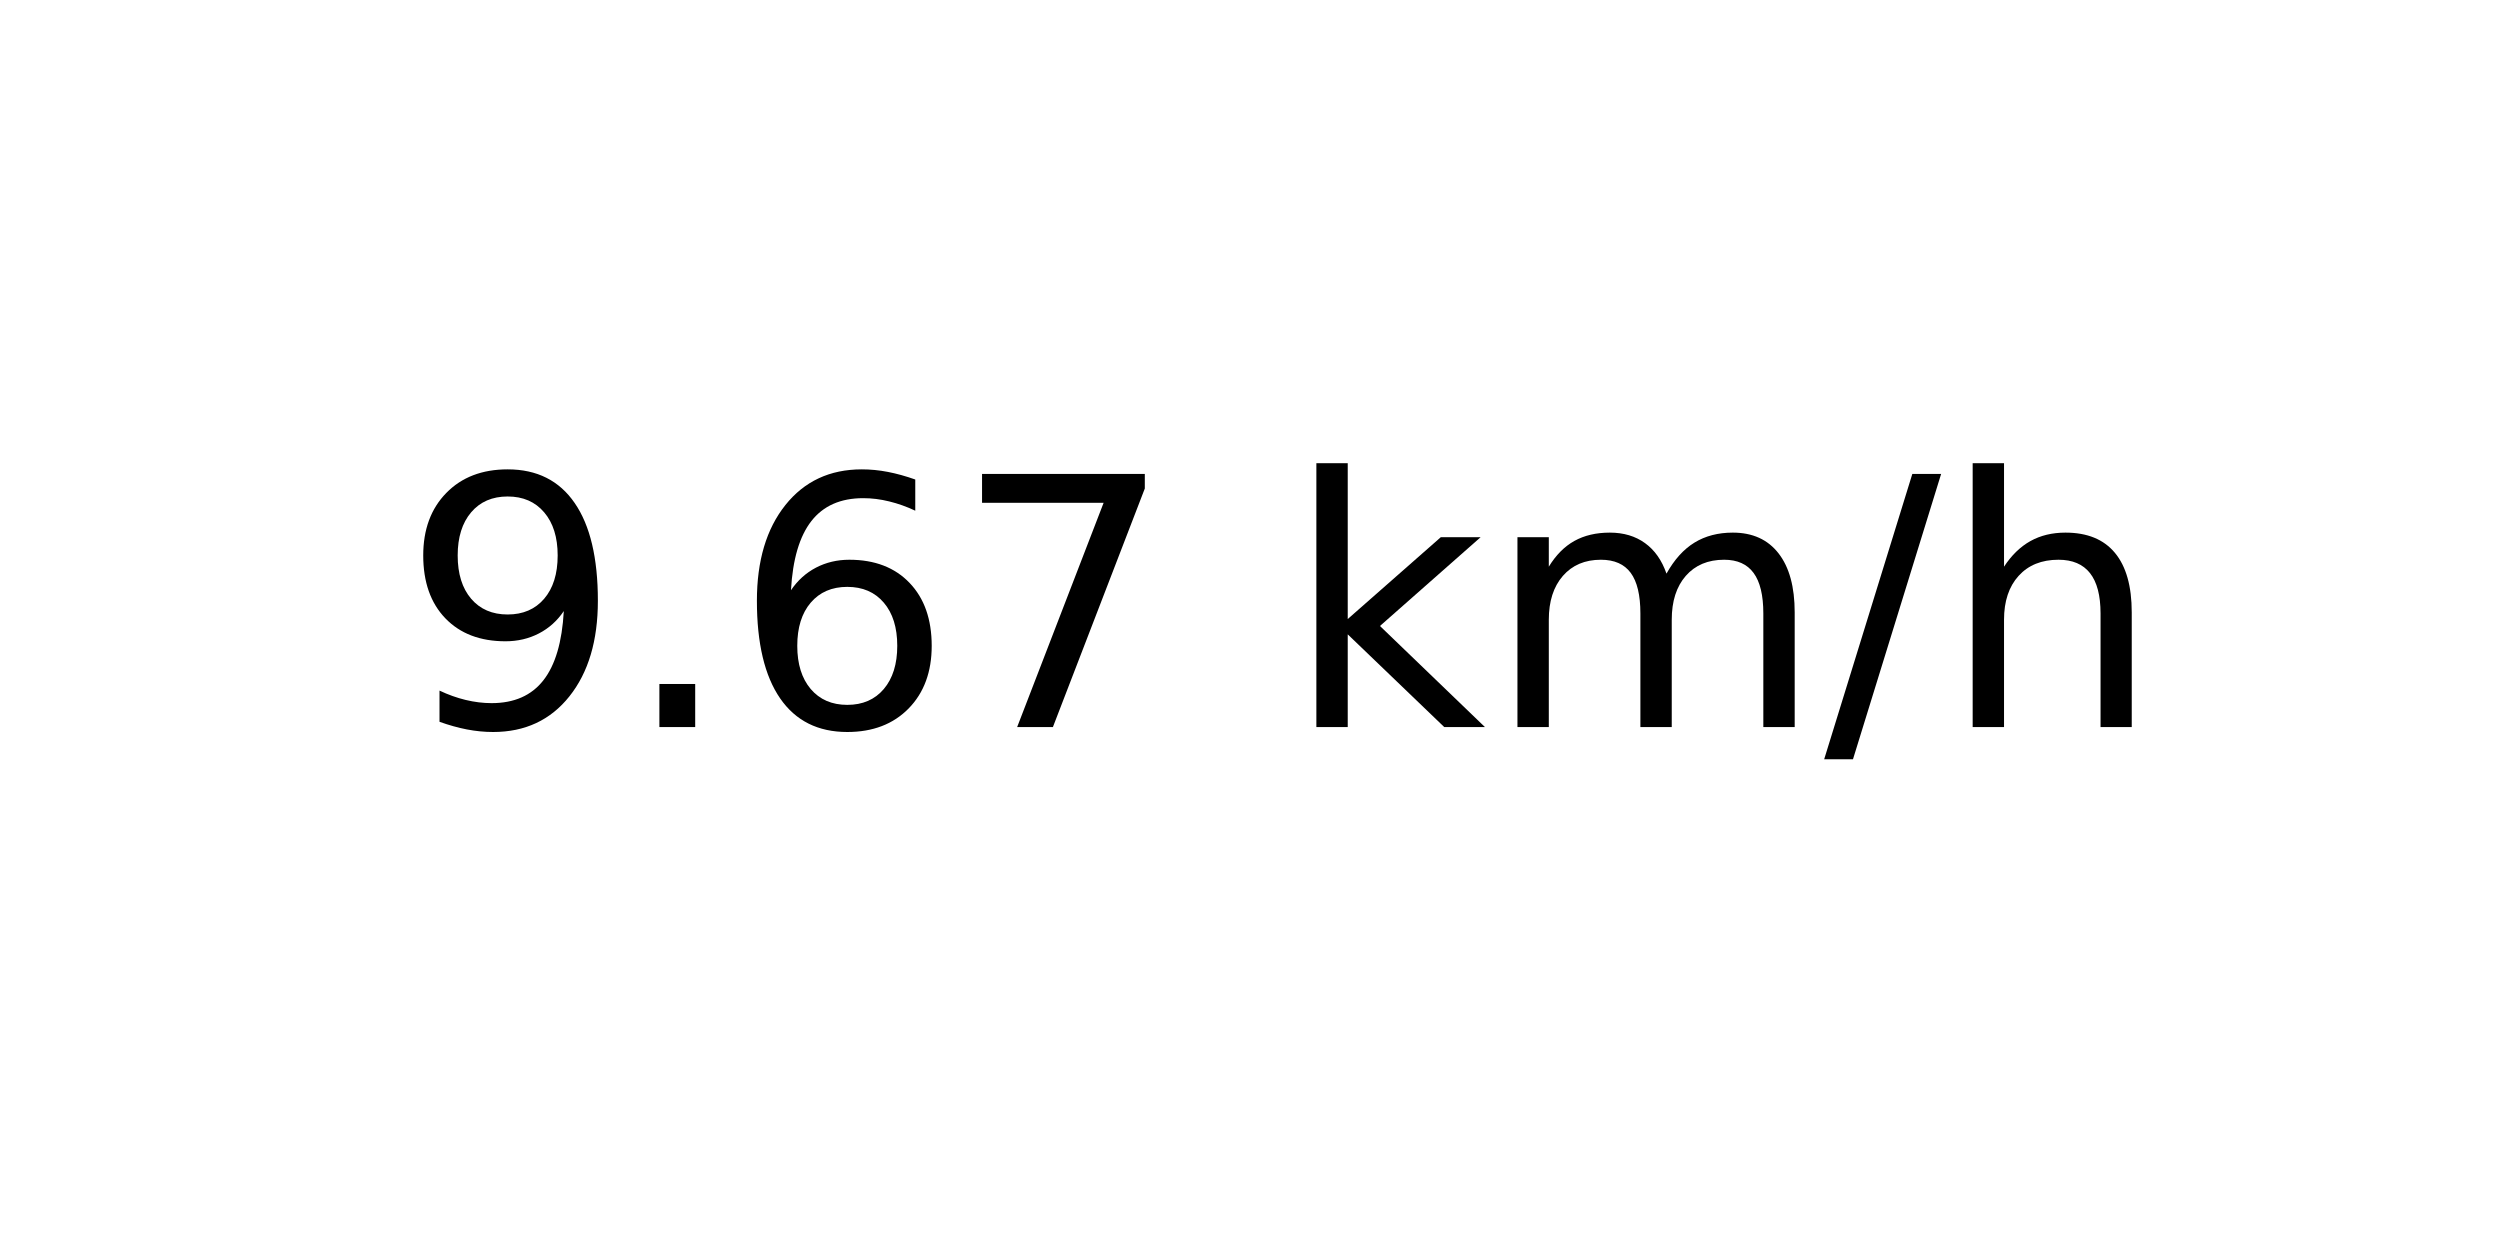
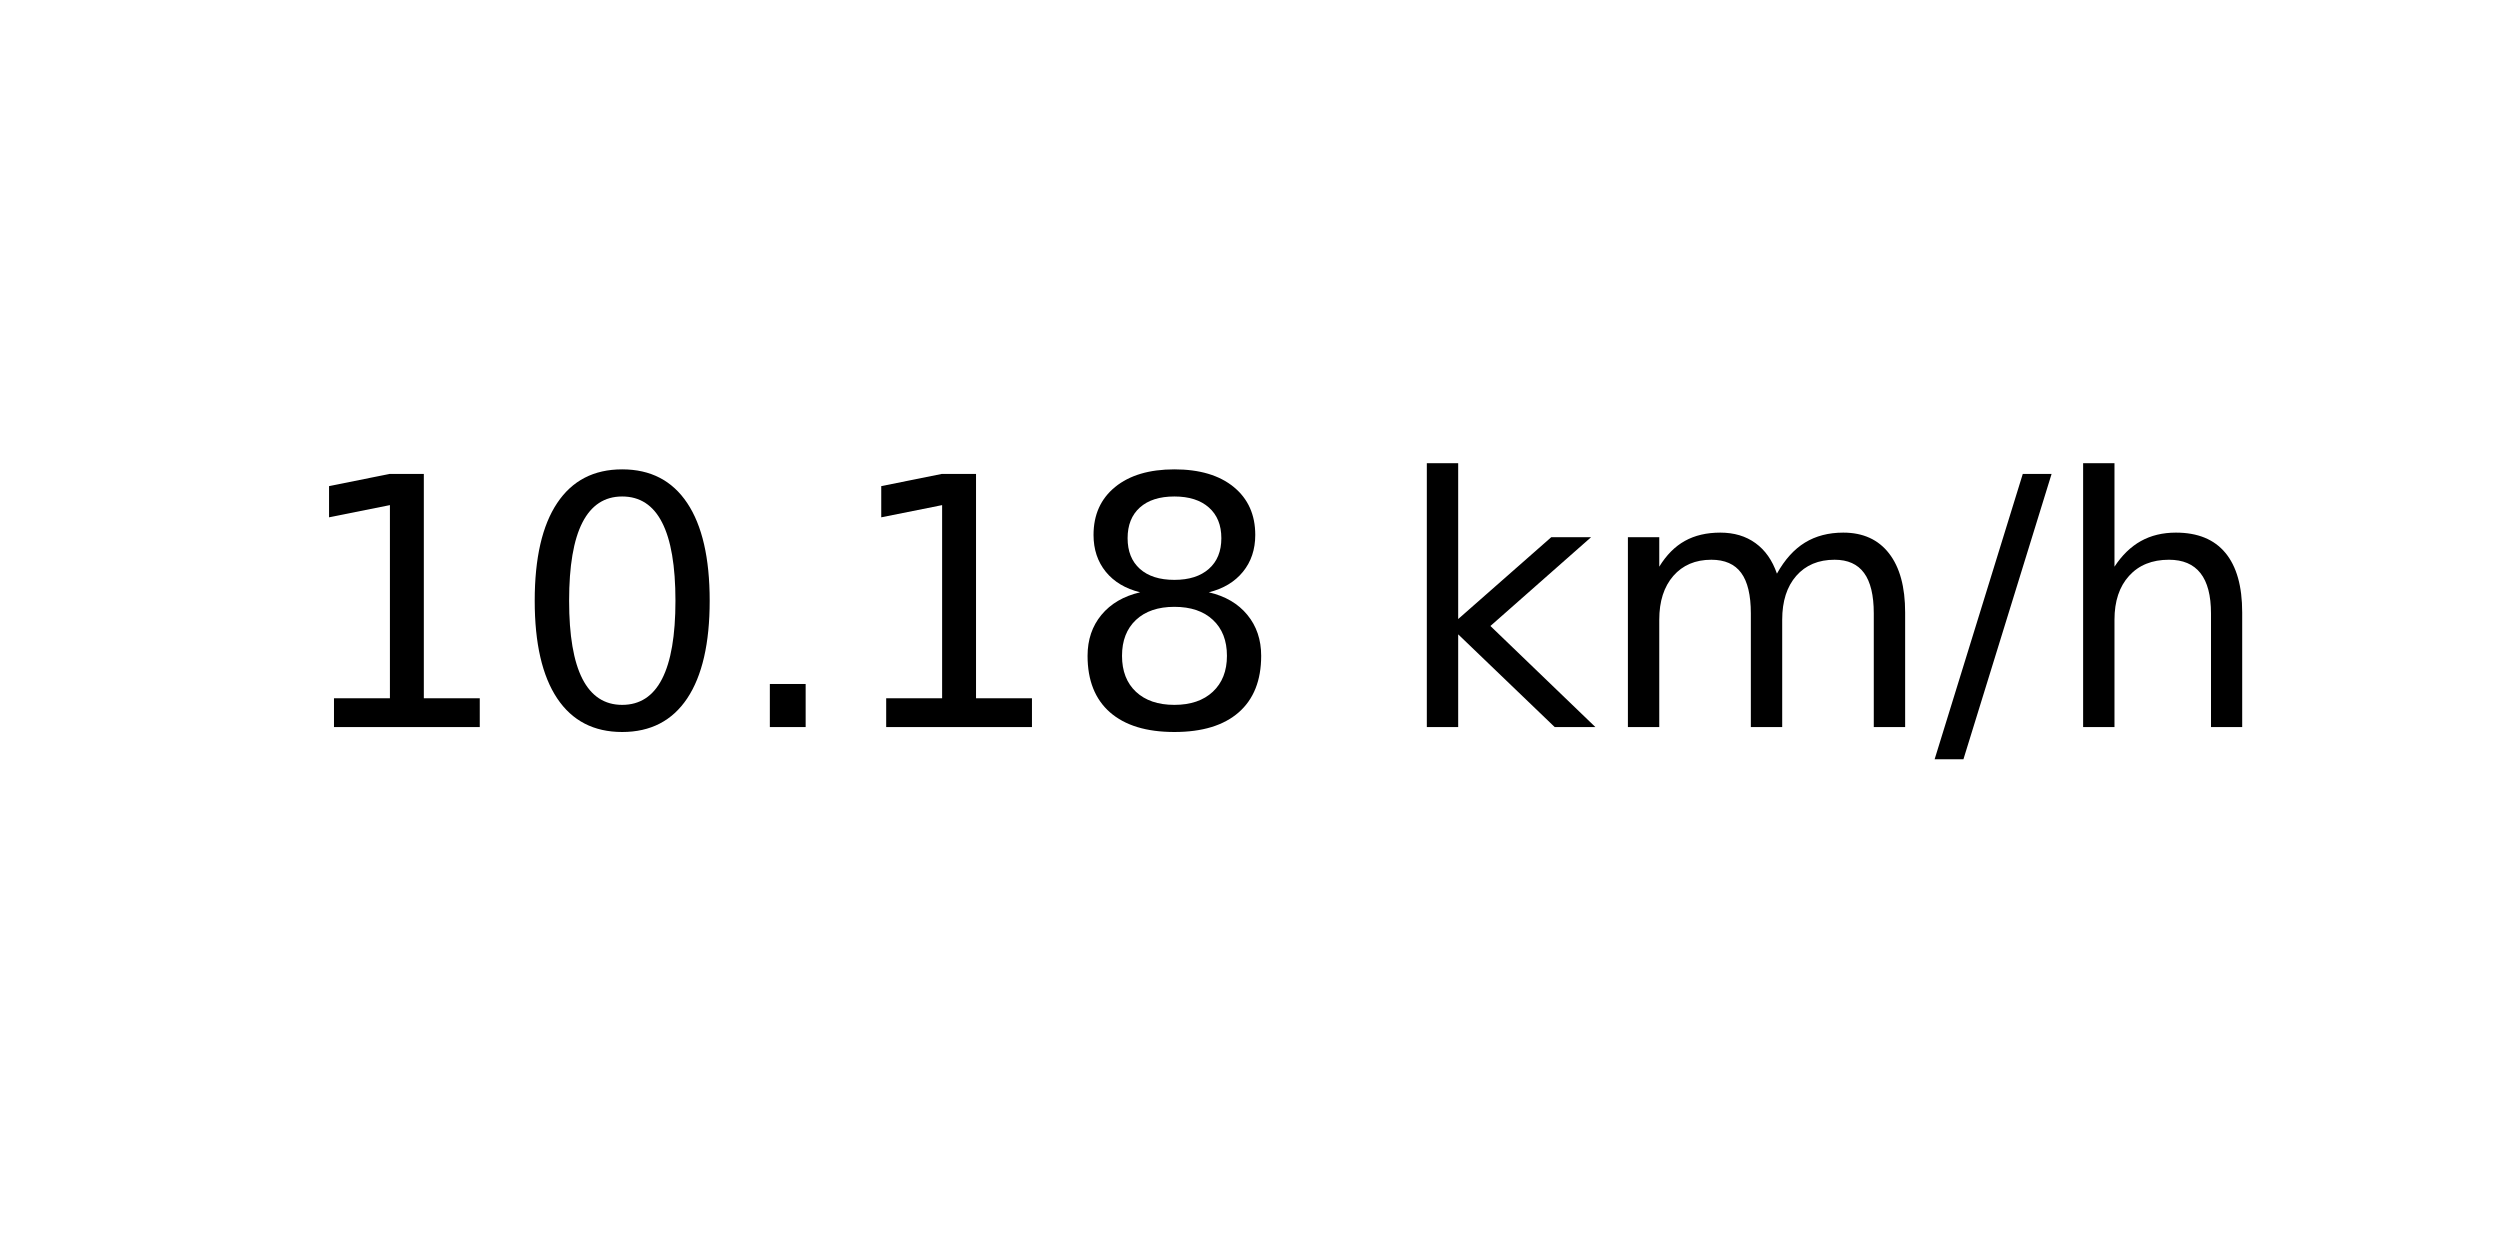
<svg xmlns="http://www.w3.org/2000/svg" xmlns:xlink="http://www.w3.org/1999/xlink" width="72pt" height="36pt" viewBox="0 0 72 36" version="1.1">
  <defs>
    <style type="text/css">*{stroke-linejoin: round; stroke-linecap: butt}</style>
  </defs>
  <g id="figure_1">
    <g id="axes_1">
      <g id="text_1">
-         <g transform="translate(11.55937 20.93937) scale(0.1 -0.1)">
+         <g transform="translate(8.378125 20.93937) scale(0.1 -0.1)">
          <defs>
-             <path id="DejaVuSans-39" d="M 703 97  L 703 672  Q 941 559 1184 500  Q 1428 441 1663 441  Q 2288 441 2617 861  Q 2947 1281 2994 2138  Q 2813 1869 2534 1725  Q 2256 1581 1919 1581  Q 1219 1581 811 2004  Q 403 2428 403 3163  Q 403 3881 828 4315  Q 1253 4750 1959 4750  Q 2769 4750 3195 4129  Q 3622 3509 3622 2328  Q 3622 1225 3098 567  Q 2575 -91 1691 -91  Q 1453 -91 1209 -44  Q 966 3 703 97  z M 1959 2075  Q 2384 2075 2632 2365  Q 2881 2656 2881 3163  Q 2881 3666 2632 3958  Q 2384 4250 1959 4250  Q 1534 4250 1286 3958  Q 1038 3666 1038 3163  Q 1038 2656 1286 2365  Q 1534 2075 1959 2075  z " transform="scale(0.015625)" />
+             <path id="DejaVuSans-31" d="M 794 531  L 1825 531  L 1825 4091  L 703 3866  L 703 4441  L 1819 4666  L 2450 4666  L 2450 531  L 3481 531  L 3481 0  L 794 0  L 794 531  z " transform="scale(0.015625)" />
+             <path id="DejaVuSans-30" d="M 2034 4250  Q 1547 4250 1301 3770  Q 1056 3291 1056 2328  Q 1056 1369 1301 889  Q 1547 409 2034 409  Q 2525 409 2770 889  Q 3016 1369 3016 2328  Q 3016 3291 2770 3770  Q 2525 4250 2034 4250  z M 2034 4750  Q 2819 4750 3233 4129  Q 3647 3509 3647 2328  Q 3647 1150 3233 529  Q 2819 -91 2034 -91  Q 1250 -91 836 529  Q 422 1150 422 2328  Q 422 3509 836 4129  Q 1250 4750 2034 4750  z " transform="scale(0.015625)" />
            <path id="DejaVuSans-2e" d="M 684 794  L 1344 794  L 1344 0  L 684 0  L 684 794  z " transform="scale(0.015625)" />
-             <path id="DejaVuSans-36" d="M 2113 2584  Q 1688 2584 1439 2293  Q 1191 2003 1191 1497  Q 1191 994 1439 701  Q 1688 409 2113 409  Q 2538 409 2786 701  Q 3034 994 3034 1497  Q 3034 2003 2786 2293  Q 2538 2584 2113 2584  z M 3366 4563  L 3366 3988  Q 3128 4100 2886 4159  Q 2644 4219 2406 4219  Q 1781 4219 1451 3797  Q 1122 3375 1075 2522  Q 1259 2794 1537 2939  Q 1816 3084 2150 3084  Q 2853 3084 3261 2657  Q 3669 2231 3669 1497  Q 3669 778 3244 343  Q 2819 -91 2113 -91  Q 1303 -91 875 529  Q 447 1150 447 2328  Q 447 3434 972 4092  Q 1497 4750 2381 4750  Q 2619 4750 2861 4703  Q 3103 4656 3366 4563  z " transform="scale(0.015625)" />
-             <path id="DejaVuSans-37" d="M 525 4666  L 3525 4666  L 3525 4397  L 1831 0  L 1172 0  L 2766 4134  L 525 4134  L 525 4666  z " transform="scale(0.015625)" />
+             <path id="DejaVuSans-38" d="M 2034 2216  Q 1584 2216 1326 1975  Q 1069 1734 1069 1313  Q 1069 891 1326 650  Q 1584 409 2034 409  Q 2484 409 2743 651  Q 3003 894 3003 1313  Q 3003 1734 2745 1975  Q 2488 2216 2034 2216  z M 1403 2484  Q 997 2584 770 2862  Q 544 3141 544 3541  Q 544 4100 942 4425  Q 1341 4750 2034 4750  Q 2731 4750 3128 4425  Q 3525 4100 3525 3541  Q 3525 3141 3298 2862  Q 3072 2584 2669 2484  Q 3125 2378 3379 2068  Q 3634 1759 3634 1313  Q 3634 634 3220 271  Q 2806 -91 2034 -91  Q 1263 -91 848 271  Q 434 634 434 1313  Q 434 1759 690 2068  Q 947 2378 1403 2484  z M 1172 3481  Q 1172 3119 1398 2916  Q 1625 2713 2034 2713  Q 2441 2713 2670 2916  Q 2900 3119 2900 3481  Q 2900 3844 2670 4047  Q 2441 4250 2034 4250  Q 1625 4250 1398 4047  Q 1172 3844 1172 3481  z " transform="scale(0.015625)" />
            <path id="DejaVuSans-20" transform="scale(0.015625)" />
            <path id="DejaVuSans-6b" d="M 581 4863  L 1159 4863  L 1159 1991  L 2875 3500  L 3609 3500  L 1753 1863  L 3688 0  L 2938 0  L 1159 1709  L 1159 0  L 581 0  L 581 4863  z " transform="scale(0.015625)" />
            <path id="DejaVuSans-6d" d="M 3328 2828  Q 3544 3216 3844 3400  Q 4144 3584 4550 3584  Q 5097 3584 5394 3201  Q 5691 2819 5691 2113  L 5691 0  L 5113 0  L 5113 2094  Q 5113 2597 4934 2840  Q 4756 3084 4391 3084  Q 3944 3084 3684 2787  Q 3425 2491 3425 1978  L 3425 0  L 2847 0  L 2847 2094  Q 2847 2600 2669 2842  Q 2491 3084 2119 3084  Q 1678 3084 1418 2786  Q 1159 2488 1159 1978  L 1159 0  L 581 0  L 581 3500  L 1159 3500  L 1159 2956  Q 1356 3278 1631 3431  Q 1906 3584 2284 3584  Q 2666 3584 2933 3390  Q 3200 3197 3328 2828  z " transform="scale(0.015625)" />
            <path id="DejaVuSans-2f" d="M 1625 4666  L 2156 4666  L 531 -594  L 0 -594  L 1625 4666  z " transform="scale(0.015625)" />
            <path id="DejaVuSans-68" d="M 3513 2113  L 3513 0  L 2938 0  L 2938 2094  Q 2938 2591 2744 2837  Q 2550 3084 2163 3084  Q 1697 3084 1428 2787  Q 1159 2491 1159 1978  L 1159 0  L 581 0  L 581 4863  L 1159 4863  L 1159 2956  Q 1366 3272 1645 3428  Q 1925 3584 2291 3584  Q 2894 3584 3203 3211  Q 3513 2838 3513 2113  z " transform="scale(0.015625)" />
          </defs>
-           <use xlink:href="#DejaVuSans-39" />
-           <use xlink:href="#DejaVuSans-2e" x="63.623" />
-           <use xlink:href="#DejaVuSans-36" x="95.41" />
-           <use xlink:href="#DejaVuSans-37" x="159.033" />
-           <use xlink:href="#DejaVuSans-20" x="222.656" />
-           <use xlink:href="#DejaVuSans-6b" x="254.443" />
-           <use xlink:href="#DejaVuSans-6d" x="312.354" />
-           <use xlink:href="#DejaVuSans-2f" x="409.766" />
-           <use xlink:href="#DejaVuSans-68" x="443.457" />
+           <use xlink:href="#DejaVuSans-31" />
+           <use xlink:href="#DejaVuSans-30" x="63.623" />
+           <use xlink:href="#DejaVuSans-2e" x="127.246" />
+           <use xlink:href="#DejaVuSans-31" x="159.033" />
+           <use xlink:href="#DejaVuSans-38" x="222.656" />
+           <use xlink:href="#DejaVuSans-20" x="286.279" />
+           <use xlink:href="#DejaVuSans-6b" x="318.066" />
+           <use xlink:href="#DejaVuSans-6d" x="375.977" />
+           <use xlink:href="#DejaVuSans-2f" x="473.389" />
+           <use xlink:href="#DejaVuSans-68" x="507.08" />
        </g>
      </g>
    </g>
  </g>
</svg>
